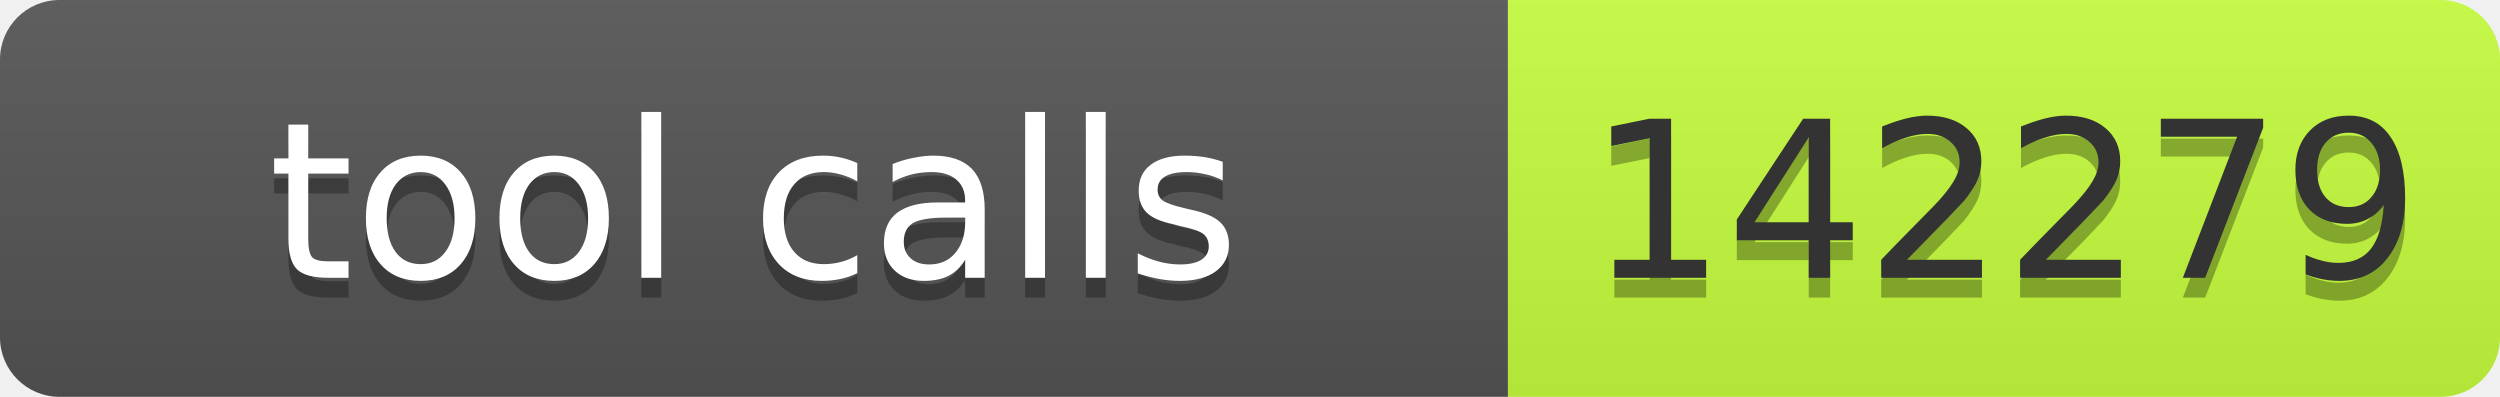
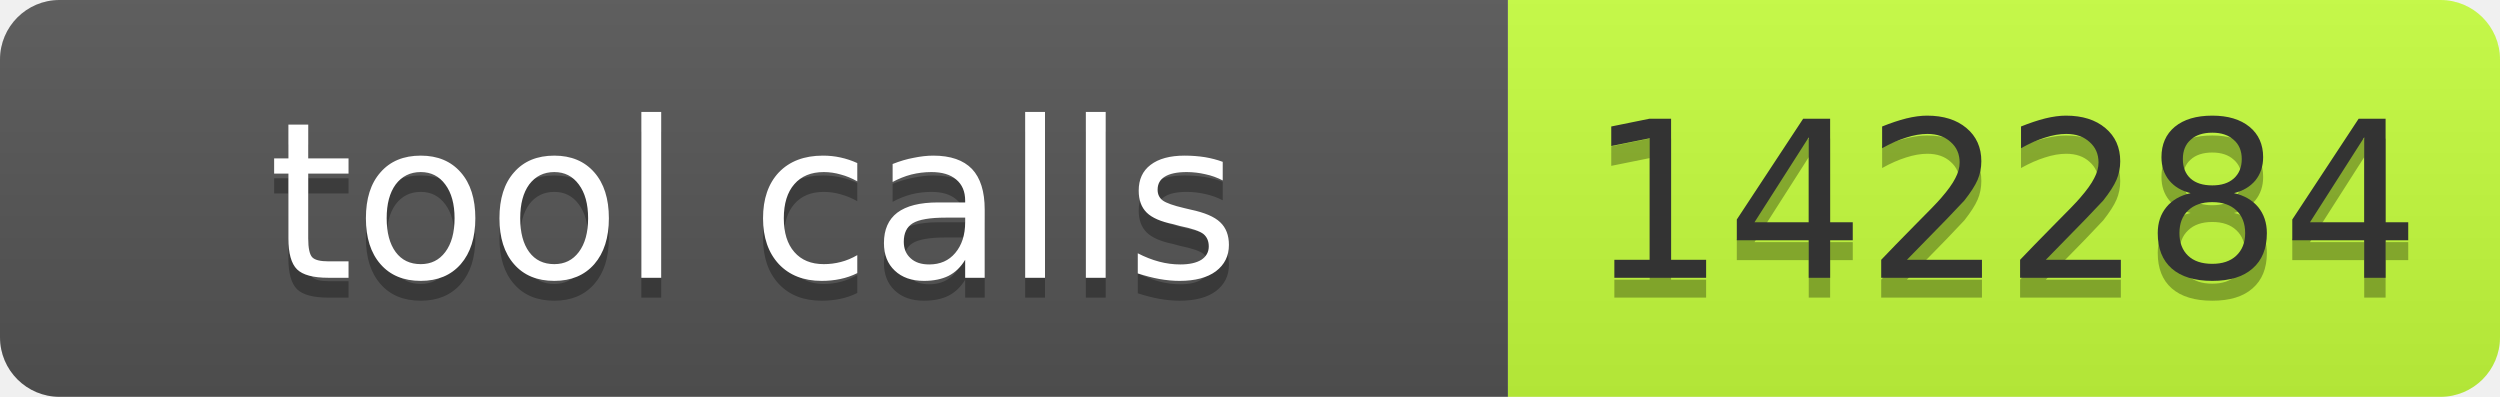
- <svg xmlns="http://www.w3.org/2000/svg" width="126" height="20" role="img" aria-label="tool calls: 142279">
+ <svg xmlns="http://www.w3.org/2000/svg" width="126" height="20" role="img" aria-label="tool calls: 142284">
  <linearGradient id="s" x2="0" y2="100%">
    <stop offset="0" stop-color="#bbb" stop-opacity=".1" />
    <stop offset="1" stop-opacity=".1" />
  </linearGradient>
  <clipPath id="r">
    <rect width="126" height="20" rx="3" fill="#fff" />
  </clipPath>
  <g clip-path="url(#r)">
    <rect width="76" height="20" fill="#555" />
    <rect x="76" width="50" height="20" fill="#c6ff3d" />
    <rect width="126" height="20" fill="url(#s)" />
  </g>
  <g font-family="Verdana,Geneva,DejaVu Sans,sans-serif" font-size="11">
    <text x="38" y="15" fill="#010101" fill-opacity=".3" text-anchor="middle" textLength="66">tool calls</text>
    <text x="38" y="14" fill="#fff" text-anchor="middle" textLength="66">tool calls</text>
-     <text x="101" y="15" fill="#010101" fill-opacity=".3" text-anchor="middle" textLength="40">142279</text>
-     <text x="101" y="14" fill="#333" text-anchor="middle" textLength="40">142279</text>
+     <text x="101" y="15" fill="#010101" fill-opacity=".3" text-anchor="middle" textLength="40">142284</text>
+     <text x="101" y="14" fill="#333" text-anchor="middle" textLength="40">142284</text>
  </g>
</svg>
